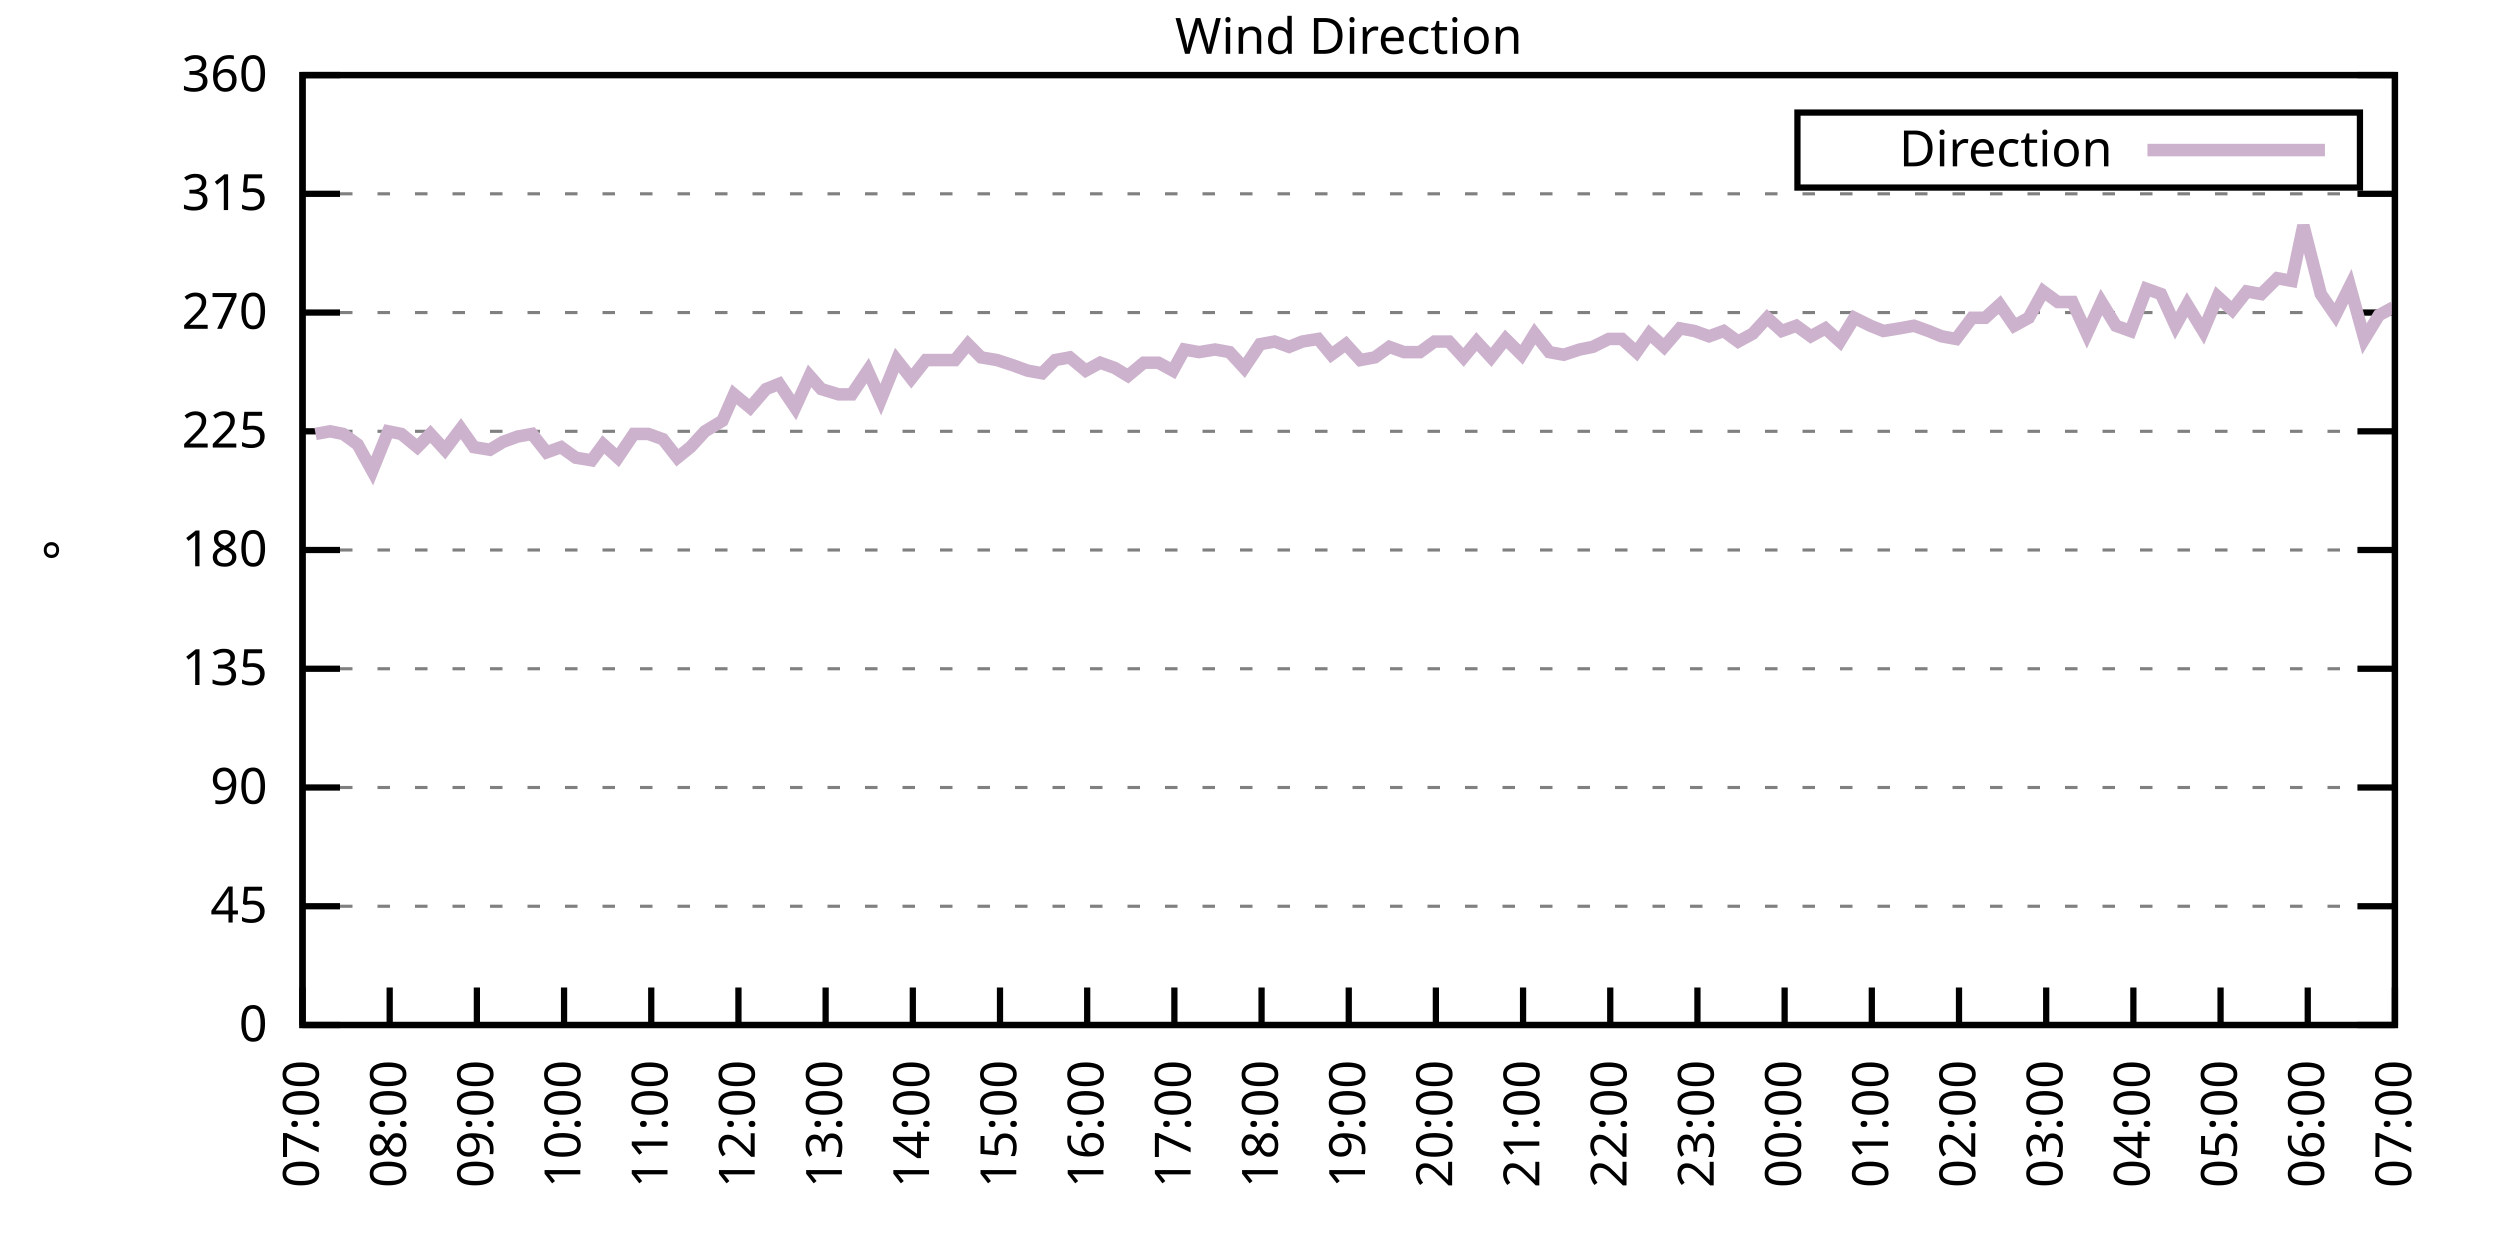
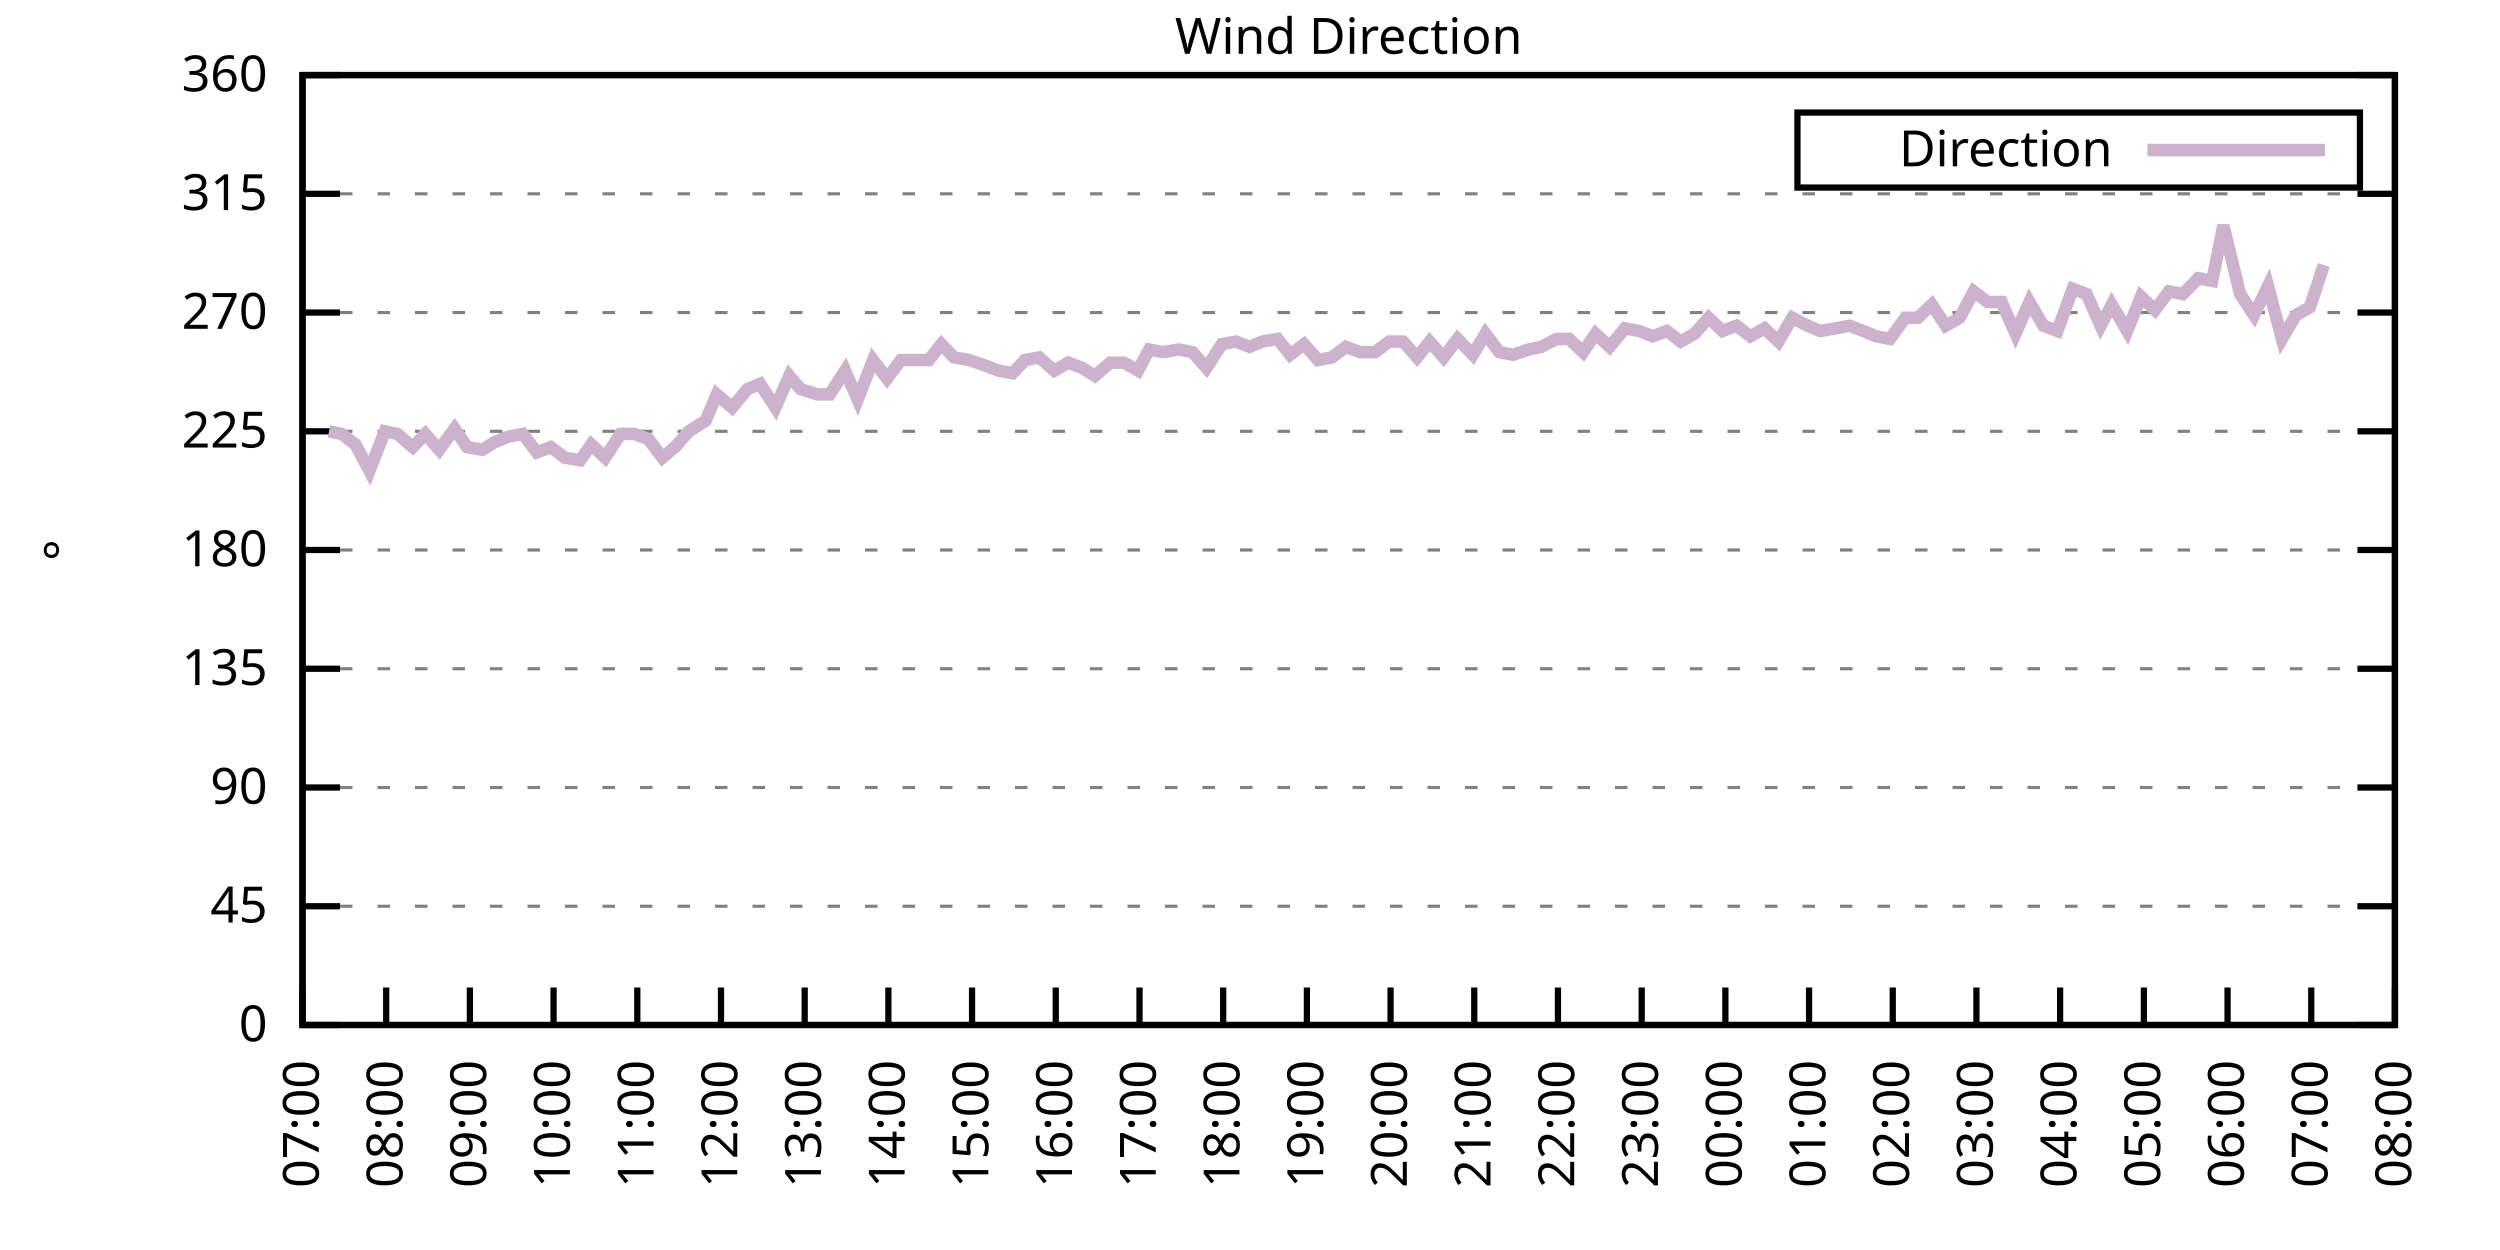
<svg xmlns="http://www.w3.org/2000/svg" xmlns:xlink="http://www.w3.org/1999/xlink" width="400" height="200" viewBox="0 0 400 200">
  <g id="gnuplot_canvas">
    <rect x="0" y="0" width="400" height="200" fill="none" />
    <defs>
      <circle id="gpDot" r="0.5" stroke-width="0.5" stroke="currentColor" />
      <path id="gpPt0" stroke-width="0.333" stroke="currentColor" d="M-1,0 h2 M0,-1 v2" />
      <path id="gpPt1" stroke-width="0.333" stroke="currentColor" d="M-1,-1 L1,1 M1,-1 L-1,1" />
      <path id="gpPt2" stroke-width="0.333" stroke="currentColor" d="M-1,0 L1,0 M0,-1 L0,1 M-1,-1 L1,1 M-1,1 L1,-1" />
      <rect id="gpPt3" stroke-width="0.333" stroke="currentColor" x="-1" y="-1" width="2" height="2" />
      <rect id="gpPt4" stroke-width="0.333" stroke="currentColor" fill="currentColor" x="-1" y="-1" width="2" height="2" />
      <circle id="gpPt5" stroke-width="0.333" stroke="currentColor" cx="0" cy="0" r="1" />
      <use xlink:href="#gpPt5" id="gpPt6" fill="currentColor" stroke="none" />
      <path id="gpPt7" stroke-width="0.333" stroke="currentColor" d="M0,-1.33 L-1.33,0.67 L1.33,0.67 z" />
      <use xlink:href="#gpPt7" id="gpPt8" fill="currentColor" stroke="none" />
      <use xlink:href="#gpPt7" id="gpPt9" stroke="currentColor" transform="rotate(180)" />
      <use xlink:href="#gpPt9" id="gpPt10" fill="currentColor" stroke="none" />
      <use xlink:href="#gpPt3" id="gpPt11" stroke="currentColor" transform="rotate(45)" />
      <use xlink:href="#gpPt11" id="gpPt12" fill="currentColor" stroke="none" />
      <path id="gpPt13" stroke-width="0.333" stroke="currentColor" d="M0,1.330 L1.265,0.411 L0.782,-1.067 L-0.782,-1.076 L-1.265,0.411 z" />
      <use xlink:href="#gpPt13" id="gpPt14" fill="currentColor" stroke="none" />
      <filter id="textbox" filterUnits="objectBoundingBox" x="0" y="0" height="1" width="1">
        <feFlood flood-color="white" flood-opacity="1" result="bgnd" />
        <feComposite in="SourceGraphic" in2="bgnd" operator="atop" />
      </filter>
      <filter id="greybox" filterUnits="objectBoundingBox" x="0" y="0" height="1" width="1">
        <feFlood flood-color="lightgrey" flood-opacity="1" result="grey" />
        <feComposite in="SourceGraphic" in2="grey" operator="atop" />
      </filter>
    </defs>
    <g fill="none" color="white" stroke="currentColor" stroke-width="1.00" stroke-linecap="butt" stroke-linejoin="miter">
</g>
    <g fill="none" color="black" stroke="currentColor" stroke-width="1.00" stroke-linecap="butt" stroke-linejoin="miter">
      <g stroke="none" shape-rendering="crispEdges">
        <polygon fill="rgb(255, 255, 255)" points="48.40,164.00 383.18,164.00 383.18,12.02 48.40,12.02 " />
      </g>
    </g>
    <g fill="none" color="black" stroke="currentColor" stroke-width="1.00" stroke-linecap="butt" stroke-linejoin="miter">
</g>
    <g fill="none" color="black" stroke="black" stroke-width="0.50" stroke-linecap="butt" stroke-linejoin="miter">
</g>
    <g fill="none" color="gray" stroke="currentColor" stroke-width="0.50" stroke-linecap="butt" stroke-linejoin="miter">
      <path stroke="gray" stroke-dasharray="2,4" class="gridline" d="M48.40,164.00 L383.19,164.00  " />
    </g>
    <g fill="none" color="gray" stroke="gray" stroke-width="1.00" stroke-linecap="butt" stroke-linejoin="miter">
</g>
    <g fill="none" color="black" stroke="currentColor" stroke-width="1.00" stroke-linecap="butt" stroke-linejoin="miter">
      <path stroke="black" d="M48.40,164.00 L54.40,164.00 M383.19,164.00 L377.19,164.00  " />
      <g transform="translate(42.80,166.60)" stroke="none" fill="black" font-family="Sans" font-size="8.00" text-anchor="end">
        <text>
          <tspan font-family="Sans"> 0</tspan>
        </text>
      </g>
    </g>
    <g fill="none" color="black" stroke="currentColor" stroke-width="1.00" stroke-linecap="butt" stroke-linejoin="miter">
</g>
    <g fill="none" color="black" stroke="black" stroke-width="0.50" stroke-linecap="butt" stroke-linejoin="miter">
</g>
    <g fill="none" color="gray" stroke="currentColor" stroke-width="0.50" stroke-linecap="butt" stroke-linejoin="miter">
      <path stroke="gray" stroke-dasharray="2,4" class="gridline" d="M48.40,145.00 L383.19,145.00  " />
    </g>
    <g fill="none" color="gray" stroke="gray" stroke-width="1.00" stroke-linecap="butt" stroke-linejoin="miter">
</g>
    <g fill="none" color="black" stroke="currentColor" stroke-width="1.00" stroke-linecap="butt" stroke-linejoin="miter">
      <path stroke="black" d="M48.40,145.00 L54.40,145.00 M383.19,145.00 L377.19,145.00  " />
      <g transform="translate(42.80,147.60)" stroke="none" fill="black" font-family="Sans" font-size="8.00" text-anchor="end">
        <text>
          <tspan font-family="Sans"> 45</tspan>
        </text>
      </g>
    </g>
    <g fill="none" color="black" stroke="currentColor" stroke-width="1.00" stroke-linecap="butt" stroke-linejoin="miter">
</g>
    <g fill="none" color="black" stroke="black" stroke-width="0.50" stroke-linecap="butt" stroke-linejoin="miter">
</g>
    <g fill="none" color="gray" stroke="currentColor" stroke-width="0.50" stroke-linecap="butt" stroke-linejoin="miter">
      <path stroke="gray" stroke-dasharray="2,4" class="gridline" d="M48.40,126.00 L383.19,126.00  " />
    </g>
    <g fill="none" color="gray" stroke="gray" stroke-width="1.00" stroke-linecap="butt" stroke-linejoin="miter">
</g>
    <g fill="none" color="black" stroke="currentColor" stroke-width="1.00" stroke-linecap="butt" stroke-linejoin="miter">
      <path stroke="black" d="M48.40,126.00 L54.40,126.00 M383.19,126.00 L377.19,126.00  " />
      <g transform="translate(42.80,128.60)" stroke="none" fill="black" font-family="Sans" font-size="8.00" text-anchor="end">
        <text>
          <tspan font-family="Sans"> 90</tspan>
        </text>
      </g>
    </g>
    <g fill="none" color="black" stroke="currentColor" stroke-width="1.00" stroke-linecap="butt" stroke-linejoin="miter">
</g>
    <g fill="none" color="black" stroke="black" stroke-width="0.50" stroke-linecap="butt" stroke-linejoin="miter">
</g>
    <g fill="none" color="gray" stroke="currentColor" stroke-width="0.50" stroke-linecap="butt" stroke-linejoin="miter">
      <path stroke="gray" stroke-dasharray="2,4" class="gridline" d="M48.40,107.00 L383.19,107.00  " />
    </g>
    <g fill="none" color="gray" stroke="gray" stroke-width="1.00" stroke-linecap="butt" stroke-linejoin="miter">
</g>
    <g fill="none" color="black" stroke="currentColor" stroke-width="1.00" stroke-linecap="butt" stroke-linejoin="miter">
      <path stroke="black" d="M48.40,107.00 L54.40,107.00 M383.19,107.00 L377.19,107.00  " />
      <g transform="translate(42.80,109.60)" stroke="none" fill="black" font-family="Sans" font-size="8.00" text-anchor="end">
        <text>
          <tspan font-family="Sans"> 135</tspan>
        </text>
      </g>
    </g>
    <g fill="none" color="black" stroke="currentColor" stroke-width="1.00" stroke-linecap="butt" stroke-linejoin="miter">
</g>
    <g fill="none" color="black" stroke="black" stroke-width="0.50" stroke-linecap="butt" stroke-linejoin="miter">
</g>
    <g fill="none" color="gray" stroke="currentColor" stroke-width="0.50" stroke-linecap="butt" stroke-linejoin="miter">
      <path stroke="gray" stroke-dasharray="2,4" class="gridline" d="M48.40,88.00 L383.19,88.00  " />
    </g>
    <g fill="none" color="gray" stroke="gray" stroke-width="1.00" stroke-linecap="butt" stroke-linejoin="miter">
</g>
    <g fill="none" color="black" stroke="currentColor" stroke-width="1.00" stroke-linecap="butt" stroke-linejoin="miter">
      <path stroke="black" d="M48.40,88.00 L54.40,88.00 M383.19,88.00 L377.19,88.00  " />
      <g transform="translate(42.80,90.60)" stroke="none" fill="black" font-family="Sans" font-size="8.00" text-anchor="end">
        <text>
          <tspan font-family="Sans"> 180</tspan>
        </text>
      </g>
    </g>
    <g fill="none" color="black" stroke="currentColor" stroke-width="1.00" stroke-linecap="butt" stroke-linejoin="miter">
</g>
    <g fill="none" color="black" stroke="black" stroke-width="0.50" stroke-linecap="butt" stroke-linejoin="miter">
</g>
    <g fill="none" color="gray" stroke="currentColor" stroke-width="0.50" stroke-linecap="butt" stroke-linejoin="miter">
      <path stroke="gray" stroke-dasharray="2,4" class="gridline" d="M48.40,69.01 L383.19,69.01  " />
    </g>
    <g fill="none" color="gray" stroke="gray" stroke-width="1.00" stroke-linecap="butt" stroke-linejoin="miter">
</g>
    <g fill="none" color="black" stroke="currentColor" stroke-width="1.00" stroke-linecap="butt" stroke-linejoin="miter">
      <path stroke="black" d="M48.40,69.01 L54.40,69.01 M383.19,69.01 L377.19,69.01  " />
      <g transform="translate(42.80,71.61)" stroke="none" fill="black" font-family="Sans" font-size="8.00" text-anchor="end">
        <text>
          <tspan font-family="Sans"> 225</tspan>
        </text>
      </g>
    </g>
    <g fill="none" color="black" stroke="currentColor" stroke-width="1.00" stroke-linecap="butt" stroke-linejoin="miter">
</g>
    <g fill="none" color="black" stroke="black" stroke-width="0.50" stroke-linecap="butt" stroke-linejoin="miter">
</g>
    <g fill="none" color="gray" stroke="currentColor" stroke-width="0.50" stroke-linecap="butt" stroke-linejoin="miter">
      <path stroke="gray" stroke-dasharray="2,4" class="gridline" d="M48.40,50.01 L383.19,50.01  " />
    </g>
    <g fill="none" color="gray" stroke="gray" stroke-width="1.00" stroke-linecap="butt" stroke-linejoin="miter">
</g>
    <g fill="none" color="black" stroke="currentColor" stroke-width="1.00" stroke-linecap="butt" stroke-linejoin="miter">
      <path stroke="black" d="M48.40,50.01 L54.40,50.01 M383.19,50.01 L377.19,50.01  " />
      <g transform="translate(42.80,52.61)" stroke="none" fill="black" font-family="Sans" font-size="8.00" text-anchor="end">
        <text>
          <tspan font-family="Sans"> 270</tspan>
        </text>
      </g>
    </g>
    <g fill="none" color="black" stroke="currentColor" stroke-width="1.00" stroke-linecap="butt" stroke-linejoin="miter">
</g>
    <g fill="none" color="black" stroke="black" stroke-width="0.50" stroke-linecap="butt" stroke-linejoin="miter">
</g>
    <g fill="none" color="gray" stroke="currentColor" stroke-width="0.50" stroke-linecap="butt" stroke-linejoin="miter">
      <path stroke="gray" stroke-dasharray="2,4" class="gridline" d="M48.40,31.01 L383.19,31.01  " />
    </g>
    <g fill="none" color="gray" stroke="gray" stroke-width="1.00" stroke-linecap="butt" stroke-linejoin="miter">
</g>
    <g fill="none" color="black" stroke="currentColor" stroke-width="1.00" stroke-linecap="butt" stroke-linejoin="miter">
      <path stroke="black" d="M48.40,31.01 L54.40,31.01 M383.19,31.01 L377.19,31.01  " />
      <g transform="translate(42.80,33.61)" stroke="none" fill="black" font-family="Sans" font-size="8.00" text-anchor="end">
        <text>
          <tspan font-family="Sans"> 315</tspan>
        </text>
      </g>
    </g>
    <g fill="none" color="black" stroke="currentColor" stroke-width="1.00" stroke-linecap="butt" stroke-linejoin="miter">
</g>
    <g fill="none" color="black" stroke="black" stroke-width="0.50" stroke-linecap="butt" stroke-linejoin="miter">
</g>
    <g fill="none" color="gray" stroke="currentColor" stroke-width="0.50" stroke-linecap="butt" stroke-linejoin="miter">
      <path stroke="gray" stroke-dasharray="2,4" class="gridline" d="M48.40,12.01 L383.19,12.01  " />
    </g>
    <g fill="none" color="gray" stroke="gray" stroke-width="1.00" stroke-linecap="butt" stroke-linejoin="miter">
</g>
    <g fill="none" color="black" stroke="currentColor" stroke-width="1.00" stroke-linecap="butt" stroke-linejoin="miter">
      <path stroke="black" d="M48.40,12.01 L54.40,12.01 M383.19,12.01 L377.19,12.01  " />
      <g transform="translate(42.80,14.61)" stroke="none" fill="black" font-family="Sans" font-size="8.00" text-anchor="end">
        <text>
          <tspan font-family="Sans"> 360</tspan>
        </text>
      </g>
    </g>
    <g fill="none" color="black" stroke="currentColor" stroke-width="1.00" stroke-linecap="butt" stroke-linejoin="miter">
      <path stroke="black" d="M48.40,164.00 L48.40,158.00  " />
      <g transform="translate(51.00,169.60) rotate(270.00)" stroke="none" fill="black" font-family="Sans" font-size="8.00" text-anchor="end">
        <text>
          <tspan font-family="Sans">07:00</tspan>
        </text>
      </g>
    </g>
    <g fill="none" color="black" stroke="currentColor" stroke-width="1.00" stroke-linecap="butt" stroke-linejoin="miter">
-       <path stroke="black" d="M62.35,164.00 L62.35,158.00  " />
-       <g transform="translate(64.95,169.60) rotate(270.00)" stroke="none" fill="black" font-family="Sans" font-size="8.00" text-anchor="end">
+       <path stroke="black" d="M61.79,164.00 L61.79,158.00  " />
+       <g transform="translate(64.39,169.60) rotate(270.00)" stroke="none" fill="black" font-family="Sans" font-size="8.00" text-anchor="end">
        <text>
          <tspan font-family="Sans">08:00</tspan>
        </text>
      </g>
    </g>
    <g fill="none" color="black" stroke="currentColor" stroke-width="1.00" stroke-linecap="butt" stroke-linejoin="miter">
-       <path stroke="black" d="M76.30,164.00 L76.30,158.00  " />
-       <g transform="translate(78.90,169.60) rotate(270.00)" stroke="none" fill="black" font-family="Sans" font-size="8.00" text-anchor="end">
+       <path stroke="black" d="M75.18,164.00 L75.18,158.00  " />
+       <g transform="translate(77.78,169.60) rotate(270.00)" stroke="none" fill="black" font-family="Sans" font-size="8.00" text-anchor="end">
        <text>
          <tspan font-family="Sans">09:00</tspan>
        </text>
      </g>
    </g>
    <g fill="none" color="black" stroke="currentColor" stroke-width="1.00" stroke-linecap="butt" stroke-linejoin="miter">
-       <path stroke="black" d="M90.25,164.00 L90.25,158.00  " />
-       <g transform="translate(92.85,169.60) rotate(270.00)" stroke="none" fill="black" font-family="Sans" font-size="8.00" text-anchor="end">
+       <path stroke="black" d="M88.57,164.00 L88.57,158.00  " />
+       <g transform="translate(91.17,169.60) rotate(270.00)" stroke="none" fill="black" font-family="Sans" font-size="8.00" text-anchor="end">
        <text>
          <tspan font-family="Sans">10:00</tspan>
        </text>
      </g>
    </g>
    <g fill="none" color="black" stroke="currentColor" stroke-width="1.00" stroke-linecap="butt" stroke-linejoin="miter">
-       <path stroke="black" d="M104.20,164.00 L104.20,158.00  " />
-       <g transform="translate(106.80,169.60) rotate(270.00)" stroke="none" fill="black" font-family="Sans" font-size="8.00" text-anchor="end">
+       <path stroke="black" d="M101.97,164.00 L101.97,158.00  " />
+       <g transform="translate(104.57,169.60) rotate(270.00)" stroke="none" fill="black" font-family="Sans" font-size="8.00" text-anchor="end">
        <text>
          <tspan font-family="Sans">11:00</tspan>
        </text>
      </g>
    </g>
    <g fill="none" color="black" stroke="currentColor" stroke-width="1.00" stroke-linecap="butt" stroke-linejoin="miter">
-       <path stroke="black" d="M118.15,164.00 L118.15,158.00  " />
-       <g transform="translate(120.75,169.60) rotate(270.00)" stroke="none" fill="black" font-family="Sans" font-size="8.00" text-anchor="end">
+       <path stroke="black" d="M115.36,164.00 L115.36,158.00  " />
+       <g transform="translate(117.96,169.60) rotate(270.00)" stroke="none" fill="black" font-family="Sans" font-size="8.00" text-anchor="end">
        <text>
          <tspan font-family="Sans">12:00</tspan>
        </text>
      </g>
    </g>
    <g fill="none" color="black" stroke="currentColor" stroke-width="1.00" stroke-linecap="butt" stroke-linejoin="miter">
-       <path stroke="black" d="M132.10,164.00 L132.10,158.00  " />
-       <g transform="translate(134.70,169.60) rotate(270.00)" stroke="none" fill="black" font-family="Sans" font-size="8.00" text-anchor="end">
+       <path stroke="black" d="M128.75,164.00 L128.75,158.00  " />
+       <g transform="translate(131.35,169.60) rotate(270.00)" stroke="none" fill="black" font-family="Sans" font-size="8.00" text-anchor="end">
        <text>
          <tspan font-family="Sans">13:00</tspan>
        </text>
      </g>
    </g>
    <g fill="none" color="black" stroke="currentColor" stroke-width="1.00" stroke-linecap="butt" stroke-linejoin="miter">
-       <path stroke="black" d="M146.05,164.00 L146.05,158.00  " />
-       <g transform="translate(148.65,169.60) rotate(270.00)" stroke="none" fill="black" font-family="Sans" font-size="8.00" text-anchor="end">
+       <path stroke="black" d="M142.14,164.00 L142.14,158.00  " />
+       <g transform="translate(144.74,169.60) rotate(270.00)" stroke="none" fill="black" font-family="Sans" font-size="8.00" text-anchor="end">
        <text>
          <tspan font-family="Sans">14:00</tspan>
        </text>
      </g>
    </g>
    <g fill="none" color="black" stroke="currentColor" stroke-width="1.00" stroke-linecap="butt" stroke-linejoin="miter">
-       <path stroke="black" d="M160.00,164.00 L160.00,158.00  " />
-       <g transform="translate(162.60,169.60) rotate(270.00)" stroke="none" fill="black" font-family="Sans" font-size="8.00" text-anchor="end">
+       <path stroke="black" d="M155.53,164.00 L155.53,158.00  " />
+       <g transform="translate(158.13,169.60) rotate(270.00)" stroke="none" fill="black" font-family="Sans" font-size="8.00" text-anchor="end">
        <text>
          <tspan font-family="Sans">15:00</tspan>
        </text>
      </g>
    </g>
    <g fill="none" color="black" stroke="currentColor" stroke-width="1.00" stroke-linecap="butt" stroke-linejoin="miter">
-       <path stroke="black" d="M173.95,164.00 L173.95,158.00  " />
-       <g transform="translate(176.55,169.60) rotate(270.00)" stroke="none" fill="black" font-family="Sans" font-size="8.00" text-anchor="end">
+       <path stroke="black" d="M168.92,164.00 L168.92,158.00  " />
+       <g transform="translate(171.52,169.60) rotate(270.00)" stroke="none" fill="black" font-family="Sans" font-size="8.00" text-anchor="end">
        <text>
          <tspan font-family="Sans">16:00</tspan>
        </text>
      </g>
    </g>
    <g fill="none" color="black" stroke="currentColor" stroke-width="1.00" stroke-linecap="butt" stroke-linejoin="miter">
-       <path stroke="black" d="M187.90,164.00 L187.90,158.00  " />
-       <g transform="translate(190.50,169.60) rotate(270.00)" stroke="none" fill="black" font-family="Sans" font-size="8.00" text-anchor="end">
+       <path stroke="black" d="M182.32,164.00 L182.32,158.00  " />
+       <g transform="translate(184.92,169.60) rotate(270.00)" stroke="none" fill="black" font-family="Sans" font-size="8.00" text-anchor="end">
        <text>
          <tspan font-family="Sans">17:00</tspan>
        </text>
      </g>
    </g>
    <g fill="none" color="black" stroke="currentColor" stroke-width="1.00" stroke-linecap="butt" stroke-linejoin="miter">
-       <path stroke="black" d="M201.85,164.00 L201.85,158.00  " />
-       <g transform="translate(204.45,169.60) rotate(270.00)" stroke="none" fill="black" font-family="Sans" font-size="8.00" text-anchor="end">
+       <path stroke="black" d="M195.71,164.00 L195.71,158.00  " />
+       <g transform="translate(198.31,169.60) rotate(270.00)" stroke="none" fill="black" font-family="Sans" font-size="8.00" text-anchor="end">
        <text>
          <tspan font-family="Sans">18:00</tspan>
        </text>
      </g>
    </g>
    <g fill="none" color="black" stroke="currentColor" stroke-width="1.00" stroke-linecap="butt" stroke-linejoin="miter">
-       <path stroke="black" d="M215.80,164.00 L215.80,158.00  " />
-       <g transform="translate(218.40,169.60) rotate(270.00)" stroke="none" fill="black" font-family="Sans" font-size="8.00" text-anchor="end">
+       <path stroke="black" d="M209.10,164.00 L209.10,158.00  " />
+       <g transform="translate(211.70,169.60) rotate(270.00)" stroke="none" fill="black" font-family="Sans" font-size="8.00" text-anchor="end">
        <text>
          <tspan font-family="Sans">19:00</tspan>
        </text>
      </g>
    </g>
    <g fill="none" color="black" stroke="currentColor" stroke-width="1.00" stroke-linecap="butt" stroke-linejoin="miter">
-       <path stroke="black" d="M229.74,164.00 L229.74,158.00  " />
-       <g transform="translate(232.34,169.60) rotate(270.00)" stroke="none" fill="black" font-family="Sans" font-size="8.00" text-anchor="end">
+       <path stroke="black" d="M222.49,164.00 L222.49,158.00  " />
+       <g transform="translate(225.09,169.60) rotate(270.00)" stroke="none" fill="black" font-family="Sans" font-size="8.00" text-anchor="end">
        <text>
          <tspan font-family="Sans">20:00</tspan>
        </text>
      </g>
    </g>
    <g fill="none" color="black" stroke="currentColor" stroke-width="1.00" stroke-linecap="butt" stroke-linejoin="miter">
-       <path stroke="black" d="M243.69,164.00 L243.69,158.00  " />
-       <g transform="translate(246.29,169.60) rotate(270.00)" stroke="none" fill="black" font-family="Sans" font-size="8.00" text-anchor="end">
+       <path stroke="black" d="M235.88,164.00 L235.88,158.00  " />
+       <g transform="translate(238.48,169.60) rotate(270.00)" stroke="none" fill="black" font-family="Sans" font-size="8.00" text-anchor="end">
        <text>
          <tspan font-family="Sans">21:00</tspan>
        </text>
      </g>
    </g>
    <g fill="none" color="black" stroke="currentColor" stroke-width="1.00" stroke-linecap="butt" stroke-linejoin="miter">
-       <path stroke="black" d="M257.64,164.00 L257.64,158.00  " />
-       <g transform="translate(260.24,169.60) rotate(270.00)" stroke="none" fill="black" font-family="Sans" font-size="8.00" text-anchor="end">
+       <path stroke="black" d="M249.27,164.00 L249.27,158.00  " />
+       <g transform="translate(251.87,169.60) rotate(270.00)" stroke="none" fill="black" font-family="Sans" font-size="8.00" text-anchor="end">
        <text>
          <tspan font-family="Sans">22:00</tspan>
        </text>
      </g>
    </g>
    <g fill="none" color="black" stroke="currentColor" stroke-width="1.00" stroke-linecap="butt" stroke-linejoin="miter">
-       <path stroke="black" d="M271.59,164.00 L271.59,158.00  " />
-       <g transform="translate(274.19,169.60) rotate(270.00)" stroke="none" fill="black" font-family="Sans" font-size="8.00" text-anchor="end">
+       <path stroke="black" d="M262.67,164.00 L262.67,158.00  " />
+       <g transform="translate(265.27,169.60) rotate(270.00)" stroke="none" fill="black" font-family="Sans" font-size="8.00" text-anchor="end">
        <text>
          <tspan font-family="Sans">23:00</tspan>
        </text>
      </g>
    </g>
    <g fill="none" color="black" stroke="currentColor" stroke-width="1.00" stroke-linecap="butt" stroke-linejoin="miter">
-       <path stroke="black" d="M285.54,164.00 L285.54,158.00  " />
-       <g transform="translate(288.14,169.60) rotate(270.00)" stroke="none" fill="black" font-family="Sans" font-size="8.00" text-anchor="end">
+       <path stroke="black" d="M276.06,164.00 L276.06,158.00  " />
+       <g transform="translate(278.66,169.60) rotate(270.00)" stroke="none" fill="black" font-family="Sans" font-size="8.00" text-anchor="end">
        <text>
          <tspan font-family="Sans">00:00</tspan>
        </text>
      </g>
    </g>
    <g fill="none" color="black" stroke="currentColor" stroke-width="1.00" stroke-linecap="butt" stroke-linejoin="miter">
-       <path stroke="black" d="M299.49,164.00 L299.49,158.00  " />
-       <g transform="translate(302.09,169.60) rotate(270.00)" stroke="none" fill="black" font-family="Sans" font-size="8.00" text-anchor="end">
+       <path stroke="black" d="M289.45,164.00 L289.45,158.00  " />
+       <g transform="translate(292.05,169.60) rotate(270.00)" stroke="none" fill="black" font-family="Sans" font-size="8.00" text-anchor="end">
        <text>
          <tspan font-family="Sans">01:00</tspan>
        </text>
      </g>
    </g>
    <g fill="none" color="black" stroke="currentColor" stroke-width="1.00" stroke-linecap="butt" stroke-linejoin="miter">
-       <path stroke="black" d="M313.44,164.00 L313.44,158.00  " />
-       <g transform="translate(316.04,169.60) rotate(270.00)" stroke="none" fill="black" font-family="Sans" font-size="8.00" text-anchor="end">
+       <path stroke="black" d="M302.84,164.00 L302.84,158.00  " />
+       <g transform="translate(305.44,169.60) rotate(270.00)" stroke="none" fill="black" font-family="Sans" font-size="8.00" text-anchor="end">
        <text>
          <tspan font-family="Sans">02:00</tspan>
        </text>
      </g>
    </g>
    <g fill="none" color="black" stroke="currentColor" stroke-width="1.00" stroke-linecap="butt" stroke-linejoin="miter">
-       <path stroke="black" d="M327.39,164.00 L327.39,158.00  " />
-       <g transform="translate(329.99,169.60) rotate(270.00)" stroke="none" fill="black" font-family="Sans" font-size="8.00" text-anchor="end">
+       <path stroke="black" d="M316.23,164.00 L316.23,158.00  " />
+       <g transform="translate(318.83,169.60) rotate(270.00)" stroke="none" fill="black" font-family="Sans" font-size="8.00" text-anchor="end">
        <text>
          <tspan font-family="Sans">03:00</tspan>
        </text>
      </g>
    </g>
    <g fill="none" color="black" stroke="currentColor" stroke-width="1.00" stroke-linecap="butt" stroke-linejoin="miter">
-       <path stroke="black" d="M341.34,164.00 L341.34,158.00  " />
-       <g transform="translate(343.94,169.60) rotate(270.00)" stroke="none" fill="black" font-family="Sans" font-size="8.00" text-anchor="end">
+       <path stroke="black" d="M329.62,164.00 L329.62,158.00  " />
+       <g transform="translate(332.22,169.60) rotate(270.00)" stroke="none" fill="black" font-family="Sans" font-size="8.00" text-anchor="end">
        <text>
          <tspan font-family="Sans">04:00</tspan>
        </text>
      </g>
    </g>
    <g fill="none" color="black" stroke="currentColor" stroke-width="1.00" stroke-linecap="butt" stroke-linejoin="miter">
-       <path stroke="black" d="M355.29,164.00 L355.29,158.00  " />
-       <g transform="translate(357.89,169.60) rotate(270.00)" stroke="none" fill="black" font-family="Sans" font-size="8.00" text-anchor="end">
+       <path stroke="black" d="M343.02,164.00 L343.02,158.00  " />
+       <g transform="translate(345.62,169.60) rotate(270.00)" stroke="none" fill="black" font-family="Sans" font-size="8.00" text-anchor="end">
        <text>
          <tspan font-family="Sans">05:00</tspan>
        </text>
      </g>
    </g>
    <g fill="none" color="black" stroke="currentColor" stroke-width="1.00" stroke-linecap="butt" stroke-linejoin="miter">
-       <path stroke="black" d="M369.24,164.00 L369.24,158.00  " />
-       <g transform="translate(371.84,169.60) rotate(270.00)" stroke="none" fill="black" font-family="Sans" font-size="8.00" text-anchor="end">
+       <path stroke="black" d="M356.41,164.00 L356.41,158.00  " />
+       <g transform="translate(359.01,169.60) rotate(270.00)" stroke="none" fill="black" font-family="Sans" font-size="8.00" text-anchor="end">
        <text>
          <tspan font-family="Sans">06:00</tspan>
+         </text>
+       </g>
+     </g>
+     <g fill="none" color="black" stroke="currentColor" stroke-width="1.00" stroke-linecap="butt" stroke-linejoin="miter">
+       <path stroke="black" d="M369.80,164.00 L369.80,158.00  " />
+       <g transform="translate(372.40,169.60) rotate(270.00)" stroke="none" fill="black" font-family="Sans" font-size="8.00" text-anchor="end">
+         <text>
+           <tspan font-family="Sans">07:00</tspan>
        </text>
      </g>
    </g>
    <g fill="none" color="black" stroke="currentColor" stroke-width="1.00" stroke-linecap="butt" stroke-linejoin="miter">
      <path stroke="black" d="M383.19,164.00 L383.19,158.00  " />
      <g transform="translate(385.79,169.60) rotate(270.00)" stroke="none" fill="black" font-family="Sans" font-size="8.00" text-anchor="end">
        <text>
-           <tspan font-family="Sans">07:00</tspan>
+           <tspan font-family="Sans">08:00</tspan>
        </text>
      </g>
    </g>
    <g fill="none" color="black" stroke="currentColor" stroke-width="1.00" stroke-linecap="butt" stroke-linejoin="miter">
</g>
    <g fill="none" color="black" stroke="currentColor" stroke-width="1.00" stroke-linecap="butt" stroke-linejoin="miter">
      <path stroke="black" d="M48.40,12.01 L48.40,164.00 L383.19,164.00 L383.19,12.01 L48.40,12.01 Z  " />
    </g>
    <g fill="none" color="black" stroke="currentColor" stroke-width="1.00" stroke-linecap="butt" stroke-linejoin="miter">
</g>
    <g fill="none" color="black" stroke="currentColor" stroke-width="1.00" stroke-linecap="butt" stroke-linejoin="miter">
      <path stroke="black" d="M287.59,30.01 L287.59,18.01 L377.59,18.01 L377.59,30.01 L287.59,30.01 Z  " />
    </g>
    <g id="Wind_direction_plot_1">
      <g fill="none" color="white" stroke="black" stroke-width="2.00" stroke-linecap="butt" stroke-linejoin="miter">
</g>
      <g fill="none" color="black" stroke="currentColor" stroke-width="2.00" stroke-linecap="butt" stroke-linejoin="miter">
        <g transform="translate(337.99,26.61)" stroke="none" fill="black" font-family="Sans" font-size="8.00" text-anchor="end">
          <text>
            <tspan font-family="Sans">Direction</tspan>
          </text>
        </g>
      </g>
      <g fill="none" color="black" stroke="currentColor" stroke-width="2.00" stroke-linecap="butt" stroke-linejoin="miter">
-         <path stroke="rgb(204, 178, 204)" d="M343.59,24.01 L371.99,24.01 M50.49,69.43 L52.82,69.01 L54.91,69.43 L57.23,71.12 L59.56,75.34 L62.12,69.01   L64.21,69.43 L66.77,71.54 L68.86,69.43 L71.18,71.96 L73.74,68.58 L75.83,71.54 L78.39,71.96 L80.48,70.70   L82.81,69.85 L85.13,69.43 L87.46,72.38 L89.78,71.54 L92.11,73.23 L94.67,73.65 L96.53,71.12 L98.85,73.23   L101.41,69.43 L103.73,69.43 L106.06,70.27 L108.38,73.23 L110.48,71.54 L112.80,69.01 L115.59,67.32 L117.45,63.10   L120.01,65.21 L122.57,62.25 L124.66,61.41 L127.22,65.21 L129.54,60.14 L131.40,62.25 L134.19,63.10 L136.28,63.10   L138.84,59.30 L140.93,63.94 L143.49,57.61 L145.81,60.56 L148.14,57.61 L150.46,57.61 L152.79,57.61 L154.88,55.07   L156.97,57.18 L159.53,57.61 L162.09,58.45 L164.41,59.30 L166.74,59.72 L168.83,57.61 L171.16,57.18 L173.71,59.30   L176.04,58.03 L178.36,58.87 L180.46,60.14 L183.01,58.03 L185.34,58.03 L187.66,59.30 L189.52,55.92 L191.85,56.34   L194.41,55.92 L196.73,56.34 L199.06,58.87 L201.61,55.07 L203.94,54.65 L206.26,55.50 L208.36,54.65 L210.91,54.23   L213.01,56.76 L215.33,55.07 L217.65,57.61 L219.98,57.18 L222.30,55.50 L224.63,56.34 L227.19,56.34 L229.51,54.65   L231.84,54.65 L234.16,57.18 L236.25,54.65 L238.58,57.18 L240.90,54.23 L243.46,56.76 L245.55,53.39 L247.88,56.34   L250.20,56.76 L252.76,55.92 L254.85,55.50 L257.41,54.23 L259.50,54.23 L261.83,56.34 L263.92,53.39 L266.25,55.50   L268.80,52.54 L271.13,52.96 L273.45,53.81 L275.78,52.96 L278.10,54.65 L280.43,53.39 L282.75,50.85 L285.08,52.96   L287.40,52.12 L289.73,53.81 L292.05,52.54 L294.38,54.65 L296.70,50.85 L299.26,52.12 L301.35,52.96 L303.91,52.54   L306.23,52.12 L308.56,52.96 L310.65,53.81 L312.98,54.23 L315.53,50.85 L317.63,50.85 L319.95,48.74 L322.28,52.12   L324.60,50.85 L326.93,46.63 L329.25,48.32 L331.58,48.32 L333.90,53.39 L336.23,48.32 L338.55,52.12 L340.88,52.96   L343.43,46.21 L345.76,47.05 L348.08,52.12 L349.94,48.74 L352.50,52.96 L354.83,47.47 L357.15,49.59 L359.48,46.63   L361.80,47.05 L364.36,44.52 L366.68,44.94 L368.54,36.08 L371.33,47.05 L373.66,50.43 L375.98,45.79 L378.31,54.23   L380.63,50.43 L382.96,49.16  " />
+         <path stroke="rgb(204, 178, 204)" d="M343.59,24.01 L371.99,24.01 M52.64,69.01 L54.65,69.43 L56.88,71.12 L59.11,75.34 L61.57,69.01 L63.58,69.43   L66.03,71.54 L68.04,69.43 L70.27,71.96 L72.73,68.58 L74.74,71.54 L77.19,71.96 L79.20,70.70 L81.43,69.85   L83.66,69.43 L85.90,72.38 L88.13,71.54 L90.36,73.23 L92.82,73.65 L94.60,71.12 L96.83,73.23 L99.29,69.43   L101.52,69.43 L103.75,70.27 L105.98,73.23 L107.99,71.54 L110.22,69.01 L112.90,67.32 L114.69,63.10 L117.14,65.21   L119.60,62.25 L121.61,61.41 L124.06,65.21 L126.29,60.14 L128.08,62.25 L130.76,63.10 L132.77,63.10 L135.22,59.30   L137.23,63.94 L139.69,57.61 L141.92,60.56 L144.15,57.61 L146.38,57.61 L148.61,57.61 L150.62,55.07 L152.63,57.18   L155.09,57.61 L157.54,58.45 L159.77,59.30 L162.01,59.72 L164.01,57.61 L166.25,57.18 L168.70,59.30 L170.93,58.03   L173.17,58.87 L175.17,60.14 L177.63,58.03 L179.86,58.03 L182.09,59.30 L183.88,55.92 L186.11,56.34 L188.57,55.92   L190.80,56.34 L193.03,58.87 L195.48,55.07 L197.72,54.65 L199.95,55.50 L201.96,54.65 L204.41,54.23 L206.42,56.76   L208.65,55.07 L210.88,57.61 L213.12,57.18 L215.35,55.50 L217.58,56.34 L220.04,56.34 L222.27,54.65 L224.50,54.65   L226.73,57.18 L228.74,54.65 L230.97,57.18 L233.20,54.23 L235.66,56.76 L237.67,53.39 L239.90,56.34 L242.13,56.76   L244.59,55.92 L246.60,55.50 L249.05,54.23 L251.06,54.23 L253.29,56.34 L255.30,53.39 L257.53,55.50 L259.99,52.54   L262.22,52.96 L264.45,53.81 L266.68,52.96 L268.92,54.65 L271.15,53.39 L273.38,50.85 L275.61,52.96 L277.84,52.12   L280.07,53.81 L282.31,52.54 L284.54,54.65 L286.77,50.85 L289.23,52.12 L291.23,52.96 L293.69,52.54 L295.92,52.12   L298.15,52.96 L300.16,53.81 L302.39,54.23 L304.85,50.85 L306.86,50.85 L309.09,48.74 L311.32,52.12 L313.55,50.85   L315.79,46.63 L318.02,48.32 L320.25,48.32 L322.48,53.39 L324.71,48.32 L326.95,52.12 L329.18,52.96 L331.63,46.21   L333.86,47.05 L336.10,52.12 L337.88,48.74 L340.34,52.96 L342.57,47.47 L344.80,49.59 L347.03,46.63 L349.26,47.05   L351.72,44.52 L353.95,44.94 L355.74,36.08 L358.42,47.05 L360.65,50.43 L362.88,45.79 L365.11,54.23 L367.34,50.43   L369.58,49.16 L371.81,42.41  " />
      </g>
    </g>
    <g fill="none" color="black" stroke="currentColor" stroke-width="2.00" stroke-linecap="butt" stroke-linejoin="miter">
</g>
    <g fill="none" color="black" stroke="black" stroke-width="1.00" stroke-linecap="butt" stroke-linejoin="miter">
</g>
    <g fill="none" color="black" stroke="currentColor" stroke-width="1.00" stroke-linecap="butt" stroke-linejoin="miter">
      <path stroke="black" d="M48.40,12.01 L48.40,164.00 L383.19,164.00 L383.19,12.01 L48.40,12.01 Z  " />
      <g transform="translate(12.80,88.01) rotate(270.00)" stroke="none" fill="black" font-family="Sans" font-size="8.00" text-anchor="middle">
        <text>
          <tspan font-family="Sans">°</tspan>
        </text>
      </g>
    </g>
    <g fill="none" color="black" stroke="currentColor" stroke-width="1.00" stroke-linecap="butt" stroke-linejoin="miter">
</g>
    <g fill="none" color="black" stroke="currentColor" stroke-width="1.00" stroke-linecap="butt" stroke-linejoin="miter">
      <g transform="translate(215.79,8.61)" stroke="none" fill="black" font-family="Sans" font-size="8.00" text-anchor="middle">
        <text>
          <tspan font-family="Sans">Wind Direction</tspan>
        </text>
      </g>
    </g>
    <g fill="none" color="black" stroke="currentColor" stroke-width="1.00" stroke-linecap="butt" stroke-linejoin="miter">
</g>
  </g>
</svg>
